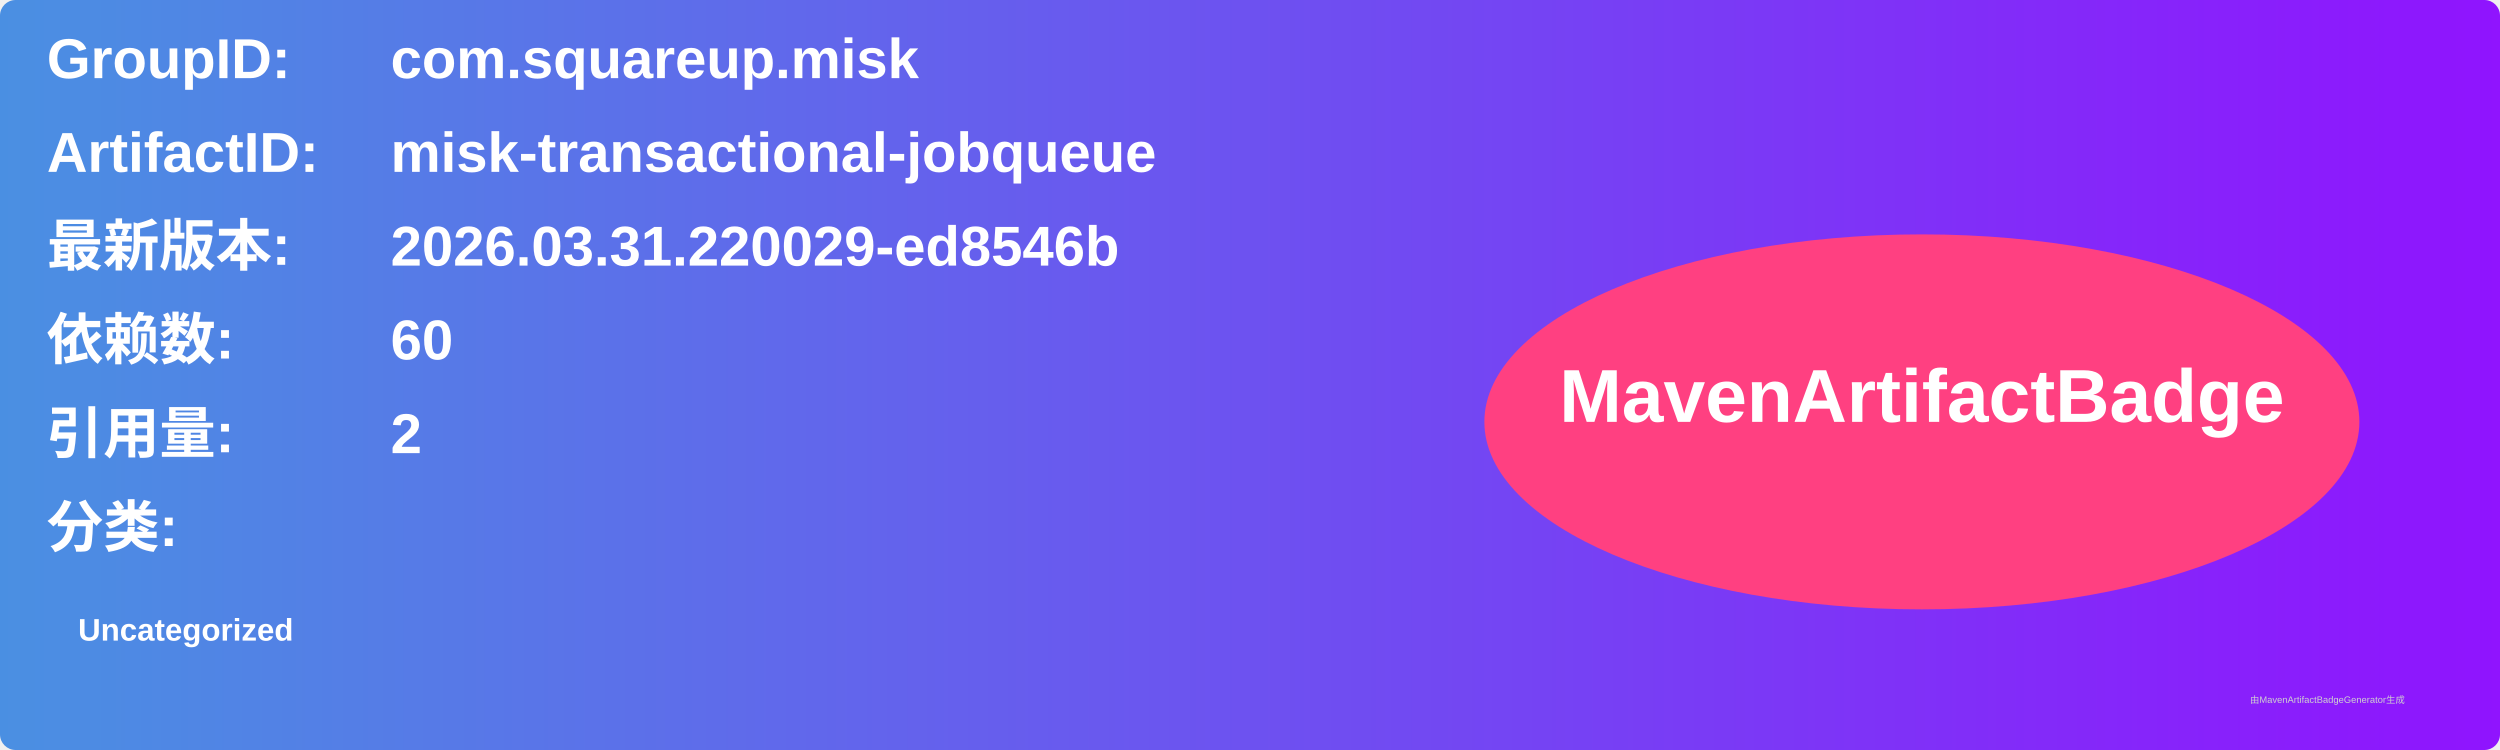
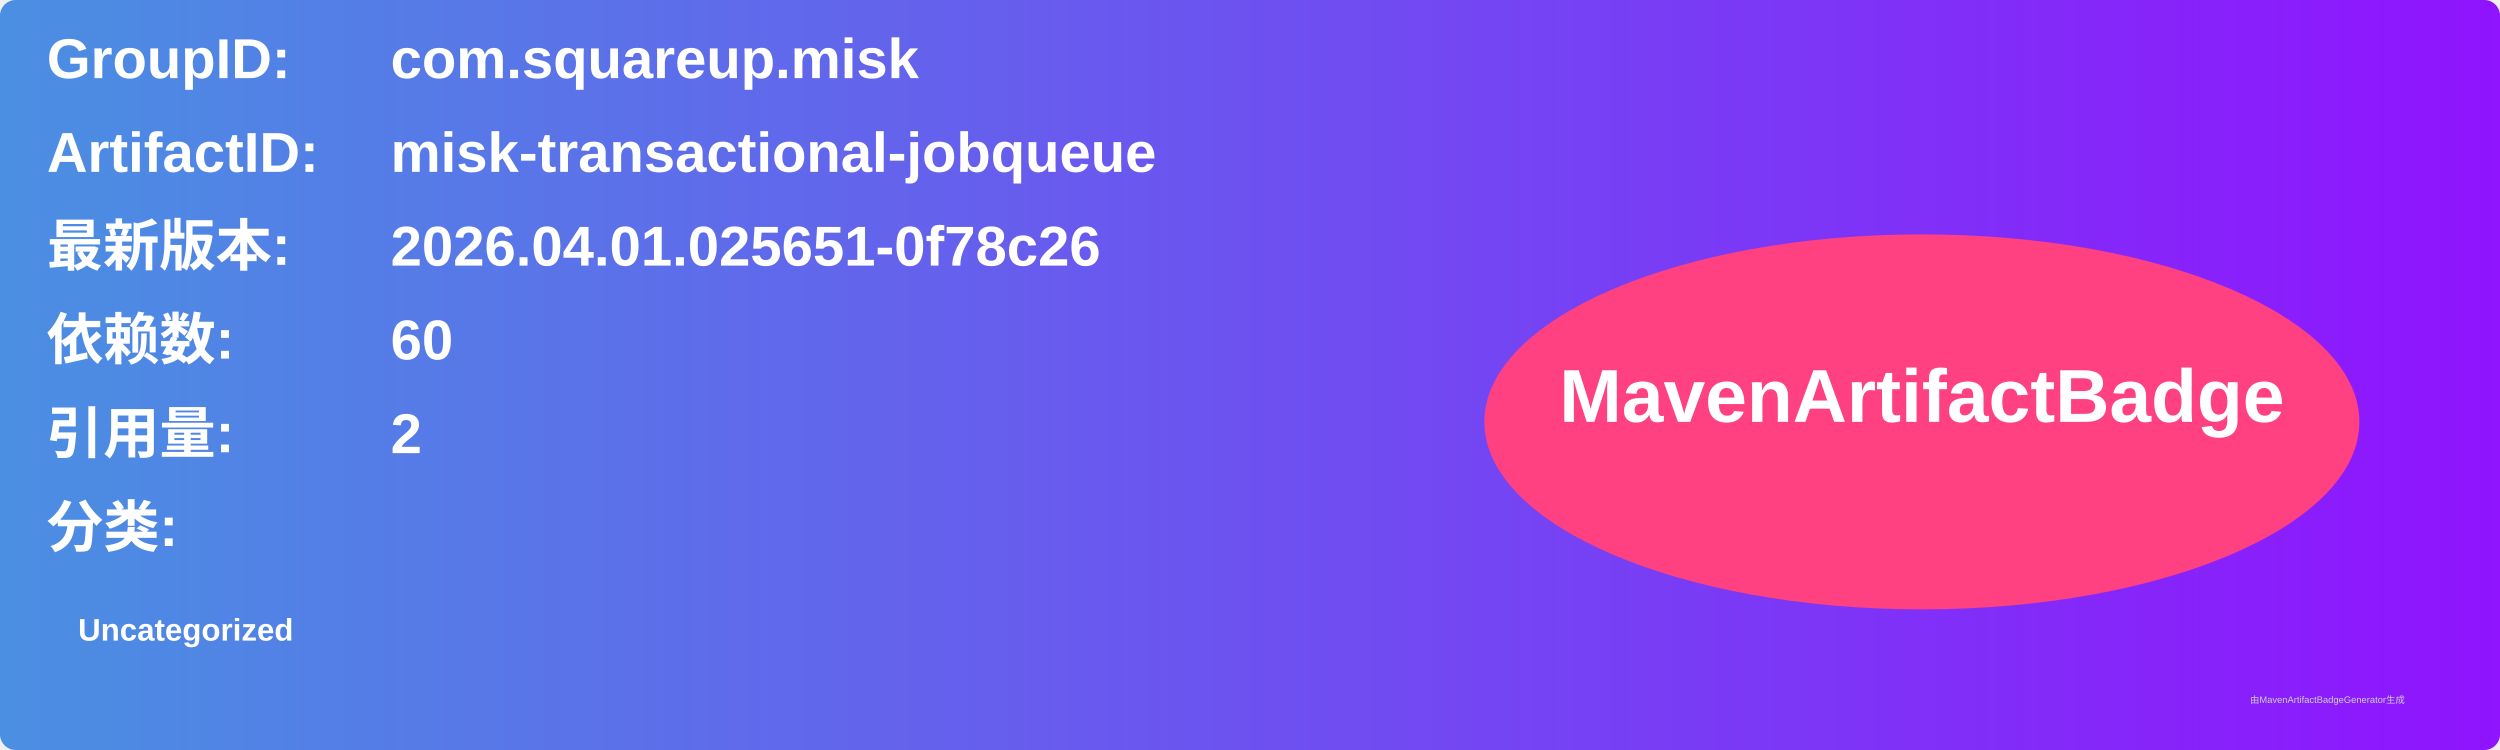
<svg xmlns="http://www.w3.org/2000/svg" width="800" height="240" viewBox="0 0 800 240">
  <linearGradient id="grad" x1="0%" y1="0%" x2="100%" y2="0%">
    <stop offset="0%" stop-color="#4a90e2" />
    <stop offset="100%" stop-color="#9013fe" />
  </linearGradient>
  <rect width="100%" height="100%" rx="5" ry="5" fill="url(#grad)" />
  <g transform="translate(15, 15)">
    <text x="0" y="10" font-family="Arial" font-size="18" fill="white" font-weight="bold" width="260">GroupID:</text>
    <text x="110" y="10" font-family="Arial" font-size="18" fill="white" font-weight="bold" width="460">com.squareup.misk</text>
    <text x="0" y="40" font-family="Arial" font-size="18" fill="white" font-weight="bold" width="260">ArtifactID:</text>
    <text x="110" y="40" font-family="Arial" font-size="18" fill="white" font-weight="bold" width="460">misk-transactional-jobqueue</text>
    <text x="0" y="70" font-family="Arial" font-size="18" fill="white" font-weight="bold">最新版本:</text>
    <text x="110" y="70" font-family="Arial" font-size="18" fill="white" font-weight="bold">
-       <tspan font-weight="bold">2026.03.31.220029-ed8546b</tspan>
+       <tspan font-weight="bold">2026.04.01.025651-0f78c26</tspan>
    </text>
    <text x="0" y="100" font-family="Arial" font-size="18" fill="white" font-weight="bold">依赖数: </text>
    <text x="110" y="100" font-family="Arial" font-size="18" fill="white">
      <tspan font-weight="bold">60</tspan>
    </text>
    <text x="0" y="130" font-family="Arial" font-size="18" fill="white" font-weight="bold">引用量: </text>
    <text x="110" y="130" font-family="Arial" font-size="18" fill="white">
      <tspan font-weight="bold">2</tspan>
    </text>
    <text x="0" y="160" font-family="Arial" font-size="18" fill="white" font-weight="bold">分类:</text>
    <text x="10" y="190" font-family="Arial" font-size="10" fill="white">
      <tspan font-weight="bold">Uncategorized</tspan>
    </text>
    <ellipse cx="600" cy="120" rx="140" ry="60" fill="#ff4081" />
    <text x="600" y="120" text-anchor="middle" font-family="Arial" font-size="24" fill="white" font-weight="bold">MavenArtifactBadge</text>
  </g>
  <text x="720" y="225" font-family="Arial" font-size="3" fill="#d0d0d0">由MavenArtifactBadgeGenerator生成</text>
</svg>
